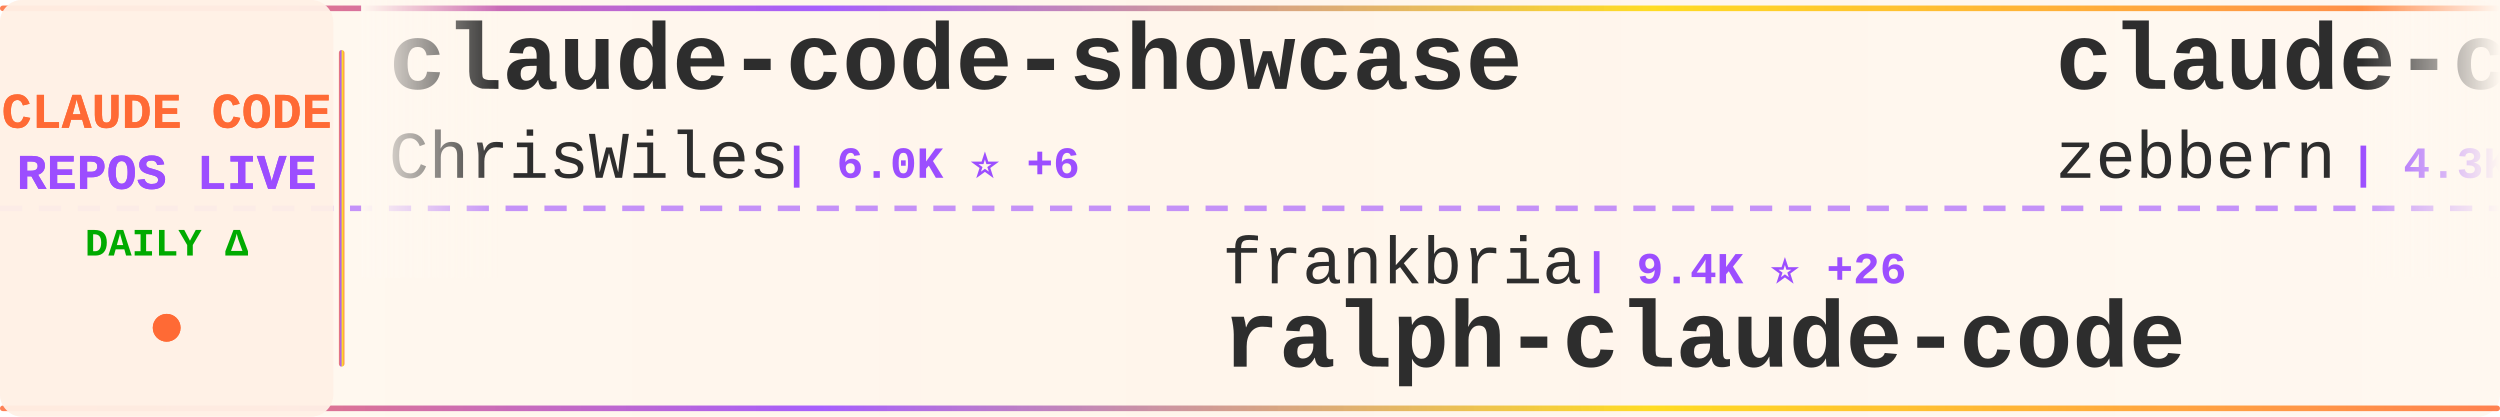
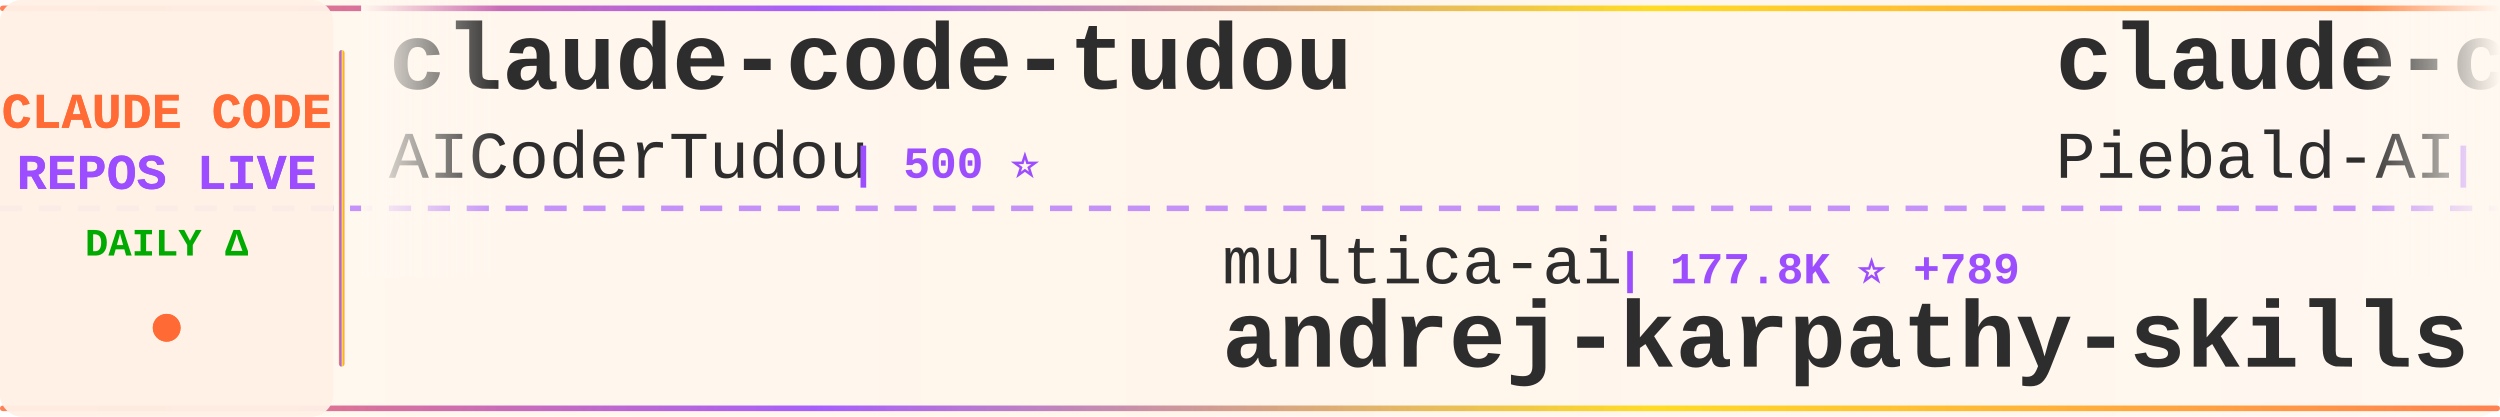
<svg xmlns="http://www.w3.org/2000/svg" width="900" height="150">
  <defs>
    <linearGradient id="tickerBg" x1="0%" y1="0%" x2="100%" y2="0%">
      <stop offset="0%" style="stop-color:#fff8f0;stop-opacity:0.98" />
      <stop offset="50%" style="stop-color:#fff5eb;stop-opacity:1" />
      <stop offset="100%" style="stop-color:#fff8f0;stop-opacity:0.98" />
    </linearGradient>
    <linearGradient id="borderGrad" x1="0%" y1="0%" x2="100%" y2="0%">
      <stop offset="0%" style="stop-color:#FF6B35;stop-opacity:0.85">
        <animate attributeName="stop-opacity" values="0.85;1;0.85" dur="2s" repeatCount="indefinite" />
      </stop>
      <stop offset="33%" style="stop-color:#9C4EFF;stop-opacity:0.9">
        <animate attributeName="stop-opacity" values="0.9;1;0.9" dur="2.2s" repeatCount="indefinite" />
      </stop>
      <stop offset="66%" style="stop-color:#FFD700;stop-opacity:0.85">
        <animate attributeName="stop-opacity" values="0.85;1;0.85" dur="1.8s" repeatCount="indefinite" />
      </stop>
      <stop offset="100%" style="stop-color:#FF6B35;stop-opacity:0.85">
        <animate attributeName="stop-opacity" values="0.85;1;0.85" dur="2s" repeatCount="indefinite" />
      </stop>
    </linearGradient>
    <filter id="textGlow">
      <feGaussianBlur stdDeviation="0.15" result="coloredBlur" />
      <feMerge>
        <feMergeNode in="coloredBlur" />
        <feMergeNode in="SourceGraphic" />
      </feMerge>
    </filter>
    <filter id="metricGlow">
      <feGaussianBlur stdDeviation="0.2" result="coloredBlur" />
      <feMerge>
        <feMergeNode in="coloredBlur" />
        <feMergeNode in="SourceGraphic" />
      </feMerge>
    </filter>
    <linearGradient id="leftFade" x1="0%" y1="0%" x2="100%" y2="0%">
      <stop offset="0%" style="stop-color:#fff8f0;stop-opacity:1" />
      <stop offset="100%" style="stop-color:#fff8f0;stop-opacity:0" />
    </linearGradient>
    <linearGradient id="rightFade" x1="0%" y1="0%" x2="100%" y2="0%">
      <stop offset="0%" style="stop-color:#fff8f0;stop-opacity:0" />
      <stop offset="100%" style="stop-color:#fff8f0;stop-opacity:1" />
    </linearGradient>
  </defs>
  <rect width="900" height="150" fill="url(#tickerBg)" rx="8" />
  <rect x="0" y="2" width="900" height="2" fill="url(#borderGrad)" rx="1" />
  <rect x="0" y="146" width="900" height="2" fill="url(#borderGrad)" rx="1" />
  <line x1="0" y1="75" x2="900" y2="75" stroke="#9C4EFF" stroke-width="2" stroke-dasharray="8 6" opacity="0.6" />
  <rect x="0" y="0" width="120" height="150" fill="#fff0e6" opacity="0.95" rx="8" />
  <text x="60" y="46" font-family="'Courier New', monospace" font-size="18" font-weight="bold" fill="#FF6B35" text-anchor="middle" filter="url(#textGlow)">
    CLAUDE CODE
  </text>
  <text x="60" y="68" font-family="'Courier New', monospace" font-size="18" font-weight="bold" fill="#9C4EFF" text-anchor="middle" filter="url(#textGlow)">
    REPOS LIVE
  </text>
  <text x="60" y="92" font-family="'Courier New', monospace" font-size="14" font-weight="bold" fill="#00aa00" text-anchor="middle">
    DAILY Δ
  </text>
  <circle cx="60" cy="118" r="5" fill="#FF6B35" filter="url(#metricGlow)">
    <animate attributeName="r" values="4;6;4" dur="1.5s" repeatCount="indefinite" />
    <animate attributeName="opacity" values="0.6;1;0.6" dur="1.5s" repeatCount="indefinite" />
  </circle>
  <rect x="122" y="18" width="2" height="114" fill="url(#borderGrad)" rx="1" />
  <clipPath id="tickerClip">
    <rect x="130" y="0" width="770" height="150" />
  </clipPath>
  <g clip-path="url(#tickerClip)">
    <g id="tickerItems">
      <animateTransform attributeName="transform" attributeType="XML" type="translate" from="0 0" to="-3000 0" dur="54s" repeatCount="indefinite" />
      <g transform="translate(0, 0)">
+         <text x="140" y="32" font-family="'Courier New', monospace" font-size="34" font-weight="bold" fill="#2d2d2d">claude-code-tudou</text>
+         <text x="140" y="64" font-family="'Courier New', monospace" font-size="24" font-weight="normal" fill="#2d2d2d" opacity="1.0">AICoderTudou</text>
+         <text x="306" y="64" font-family="'Courier New', monospace" font-size="16" font-weight="bold" fill="#9C4EFF"> | 500 ⭐</text>
+       </g>
+       <g transform="translate(300, 0)">
+         <text x="140" y="102" font-family="'Courier New', monospace" font-size="24" font-weight="normal" fill="#2d2d2d" opacity="1.0">multica-ai</text>
+         <text x="282" y="102" font-family="'Courier New', monospace" font-size="16" font-weight="bold" fill="#9C4EFF"> | 177.8K ⭐ +789</text>
+         <text x="140" y="132" font-family="'Courier New', monospace" font-size="34" font-weight="bold" fill="#2d2d2d">andrej-karpathy-skills</text>
+       </g>
+       <g transform="translate(600, 0)">
+         <text x="140" y="32" font-family="'Courier New', monospace" font-size="34" font-weight="bold" fill="#2d2d2d">claude-code-system-promp...</text>
+         <text x="140" y="64" font-family="'Courier New', monospace" font-size="24" font-weight="normal" fill="#2d2d2d" opacity="1.0">Piebald-AI</text>
+         <text x="282" y="64" font-family="'Courier New', monospace" font-size="16" font-weight="bold" fill="#9C4EFF"> | 11.2K ⭐ +35</text>
+       </g>
+       <g transform="translate(900, 0)">
+         <text x="140" y="102" font-family="'Courier New', monospace" font-size="24" font-weight="normal" fill="#2d2d2d" opacity="1.0">AprilNEA</text>
+         <text x="258" y="102" font-family="'Courier New', monospace" font-size="16" font-weight="bold" fill="#9C4EFF"> | 388 ⭐ +1</text>
+         <text x="140" y="132" font-family="'Courier New', monospace" font-size="34" font-weight="bold" fill="#2d2d2d">claude-code-source</text>
+       </g>
+       <g transform="translate(1200, 0)">
        <text x="140" y="32" font-family="'Courier New', monospace" font-size="34" font-weight="bold" fill="#2d2d2d">claude-code-showcase</text>
        <text x="140" y="64" font-family="'Courier New', monospace" font-size="24" font-weight="normal" fill="#2d2d2d" opacity="1.0">ChrisWiles</text>
-         <text x="282" y="64" font-family="'Courier New', monospace" font-size="16" font-weight="bold" fill="#9C4EFF"> | 6.0K ⭐ +6</text>
-       </g>
-       <g transform="translate(300, 0)">
-         <text x="140" y="102" font-family="'Courier New', monospace" font-size="24" font-weight="normal" fill="#2d2d2d" opacity="1.0">frankbria</text>
-         <text x="270" y="102" font-family="'Courier New', monospace" font-size="16" font-weight="bold" fill="#9C4EFF"> | 9.4K ⭐ +26</text>
-         <text x="140" y="132" font-family="'Courier New', monospace" font-size="34" font-weight="bold" fill="#2d2d2d">ralph-claude-code</text>
-       </g>
-       <g transform="translate(600, 0)">
-         <text x="140" y="32" font-family="'Courier New', monospace" font-size="34" font-weight="bold" fill="#2d2d2d">claude-code-guide</text>
-         <text x="140" y="64" font-family="'Courier New', monospace" font-size="24" font-weight="normal" fill="#2d2d2d" opacity="1.0">zebbern</text>
-         <text x="246" y="64" font-family="'Courier New', monospace" font-size="16" font-weight="bold" fill="#9C4EFF"> | 4.3K ⭐ +4</text>
-       </g>
-       <g transform="translate(900, 0)">
-         <text x="140" y="102" font-family="'Courier New', monospace" font-size="24" font-weight="normal" fill="#2d2d2d" opacity="1.0">lorryjovens-hub</text>
-         <text x="342" y="102" font-family="'Courier New', monospace" font-size="16" font-weight="bold" fill="#9C4EFF"> | 1.6K ⭐ +1</text>
-         <text x="140" y="132" font-family="'Courier New', monospace" font-size="34" font-weight="bold" fill="#2d2d2d">claude-code-rust</text>
-       </g>
-       <g transform="translate(1200, 0)">
-         <text x="140" y="32" font-family="'Courier New', monospace" font-size="34" font-weight="bold" fill="#2d2d2d">claude-code-hub</text>
-         <text x="140" y="64" font-family="'Courier New', monospace" font-size="24" font-weight="normal" fill="#2d2d2d" opacity="1.0">ding113</text>
-         <text x="246" y="64" font-family="'Courier New', monospace" font-size="16" font-weight="bold" fill="#9C4EFF"> | 3.1K ⭐ +13</text>
+         <text x="282" y="64" font-family="'Courier New', monospace" font-size="16" font-weight="bold" fill="#9C4EFF"> | 6.0K ⭐ +5</text>
      </g>
      <g transform="translate(1500, 0)">
-         <text x="140" y="102" font-family="'Courier New', monospace" font-size="24" font-weight="normal" fill="#2d2d2d" opacity="1.0">Yeachan-Heo</text>
-         <text x="294" y="102" font-family="'Courier New', monospace" font-size="16" font-weight="bold" fill="#9C4EFF"> | 36.6K ⭐ +53</text>
-         <text x="140" y="132" font-family="'Courier New', monospace" font-size="34" font-weight="bold" fill="#2d2d2d">oh-my-claudecode</text>
+         <text x="140" y="102" font-family="'Courier New', monospace" font-size="24" font-weight="normal" fill="#2d2d2d" opacity="1.0">Windy3f3f3f3f</text>
+         <text x="318" y="102" font-family="'Courier New', monospace" font-size="16" font-weight="bold" fill="#9C4EFF"> | 2.7K ⭐ +11</text>
+         <text x="140" y="132" font-family="'Courier New', monospace" font-size="34" font-weight="bold" fill="#2d2d2d">how-claude-code-works</text>
      </g>
      <g transform="translate(1800, 0)">
-         <text x="140" y="32" font-family="'Courier New', monospace" font-size="34" font-weight="bold" fill="#2d2d2d">claude-code-telegram</text>
-         <text x="140" y="64" font-family="'Courier New', monospace" font-size="24" font-weight="normal" fill="#2d2d2d" opacity="1.0">RichardAtCT</text>
-         <text x="294" y="64" font-family="'Courier New', monospace" font-size="16" font-weight="bold" fill="#9C4EFF"> | 2.7K ⭐</text>
+         <text x="140" y="32" font-family="'Courier New', monospace" font-size="34" font-weight="bold" fill="#2d2d2d">Open-ClaudeCode</text>
+         <text x="140" y="64" font-family="'Courier New', monospace" font-size="24" font-weight="normal" fill="#2d2d2d" opacity="1.0">LING71671</text>
+         <text x="270" y="64" font-family="'Courier New', monospace" font-size="16" font-weight="bold" fill="#9C4EFF"> | 891 ⭐ +1</text>
      </g>
      <g transform="translate(2100, 0)">
-         <text x="140" y="102" font-family="'Courier New', monospace" font-size="24" font-weight="normal" fill="#2d2d2d" opacity="1.0">anthropics</text>
-         <text x="282" y="102" font-family="'Courier New', monospace" font-size="16" font-weight="bold" fill="#9C4EFF"> | 152.2K ⭐ +519</text>
-         <text x="140" y="132" font-family="'Courier New', monospace" font-size="34" font-weight="bold" fill="#2d2d2d">skills</text>
+         <text x="140" y="102" font-family="'Courier New', monospace" font-size="24" font-weight="normal" fill="#2d2d2d" opacity="1.0">alejandrobalderas</text>
+         <text x="366" y="102" font-family="'Courier New', monospace" font-size="16" font-weight="bold" fill="#9C4EFF"> | 2.2K ⭐ +4</text>
+         <text x="140" y="132" font-family="'Courier New', monospace" font-size="34" font-weight="bold" fill="#2d2d2d">claude-code-from-source</text>
      </g>
      <g transform="translate(2400, 0)">
-         <text x="140" y="32" font-family="'Courier New', monospace" font-size="34" font-weight="bold" fill="#2d2d2d">claude-code-analysis</text>
-         <text x="140" y="64" font-family="'Courier New', monospace" font-size="24" font-weight="normal" fill="#2d2d2d" opacity="1.0">liuup</text>
-         <text x="222" y="64" font-family="'Courier New', monospace" font-size="16" font-weight="bold" fill="#9C4EFF"> | 3.2K ⭐ +23</text>
+         <text x="140" y="32" font-family="'Courier New', monospace" font-size="34" font-weight="bold" fill="#2d2d2d">claude-code-tips</text>
+         <text x="140" y="64" font-family="'Courier New', monospace" font-size="24" font-weight="normal" fill="#2d2d2d" opacity="1.0">ykdojo</text>
+         <text x="234" y="64" font-family="'Courier New', monospace" font-size="16" font-weight="bold" fill="#9C4EFF"> | 8.8K ⭐ +24</text>
      </g>
      <g transform="translate(2700, 0)">
-         <text x="140" y="102" font-family="'Courier New', monospace" font-size="24" font-weight="normal" fill="#2d2d2d" opacity="1.0">anthropics</text>
-         <text x="282" y="102" font-family="'Courier New', monospace" font-size="16" font-weight="bold" fill="#9C4EFF"> | 5.3K ⭐ +9</text>
-         <text x="140" y="132" font-family="'Courier New', monospace" font-size="34" font-weight="bold" fill="#2d2d2d">claude-code-security-rev...</text>
+         <text x="140" y="102" font-family="'Courier New', monospace" font-size="24" font-weight="normal" fill="#2d2d2d" opacity="1.0">zebbern</text>
+         <text x="246" y="102" font-family="'Courier New', monospace" font-size="16" font-weight="bold" fill="#9C4EFF"> | 4.3K ⭐ +6</text>
+         <text x="140" y="132" font-family="'Courier New', monospace" font-size="34" font-weight="bold" fill="#2d2d2d">claude-code-guide</text>
      </g>
      <g transform="translate(3000, 0)">
-         <text x="140" y="32" font-family="'Courier New', monospace" font-size="34" font-weight="bold" fill="#2d2d2d">claude-code-showcase</text>
-         <text x="140" y="64" font-family="'Courier New', monospace" font-size="24" font-weight="normal" fill="#2d2d2d" opacity="1.0">ChrisWiles</text>
-         <text x="282" y="64" font-family="'Courier New', monospace" font-size="16" font-weight="bold" fill="#9C4EFF"> | 6.0K ⭐ +6</text>
+         <text x="140" y="32" font-family="'Courier New', monospace" font-size="34" font-weight="bold" fill="#2d2d2d">claude-code-tudou</text>
+         <text x="140" y="64" font-family="'Courier New', monospace" font-size="24" font-weight="normal" fill="#2d2d2d" opacity="1.0">AICoderTudou</text>
+         <text x="306" y="64" font-family="'Courier New', monospace" font-size="16" font-weight="bold" fill="#9C4EFF"> | 500 ⭐</text>
      </g>
      <g transform="translate(3300, 0)">
-         <text x="140" y="102" font-family="'Courier New', monospace" font-size="24" font-weight="normal" fill="#2d2d2d" opacity="1.0">frankbria</text>
-         <text x="270" y="102" font-family="'Courier New', monospace" font-size="16" font-weight="bold" fill="#9C4EFF"> | 9.4K ⭐ +26</text>
-         <text x="140" y="132" font-family="'Courier New', monospace" font-size="34" font-weight="bold" fill="#2d2d2d">ralph-claude-code</text>
+         <text x="140" y="102" font-family="'Courier New', monospace" font-size="24" font-weight="normal" fill="#2d2d2d" opacity="1.0">multica-ai</text>
+         <text x="282" y="102" font-family="'Courier New', monospace" font-size="16" font-weight="bold" fill="#9C4EFF"> | 177.8K ⭐ +789</text>
+         <text x="140" y="132" font-family="'Courier New', monospace" font-size="34" font-weight="bold" fill="#2d2d2d">andrej-karpathy-skills</text>
      </g>
      <g transform="translate(3600, 0)">
-         <text x="140" y="32" font-family="'Courier New', monospace" font-size="34" font-weight="bold" fill="#2d2d2d">claude-code-guide</text>
-         <text x="140" y="64" font-family="'Courier New', monospace" font-size="24" font-weight="normal" fill="#2d2d2d" opacity="1.0">zebbern</text>
-         <text x="246" y="64" font-family="'Courier New', monospace" font-size="16" font-weight="bold" fill="#9C4EFF"> | 4.3K ⭐ +4</text>
+         <text x="140" y="32" font-family="'Courier New', monospace" font-size="34" font-weight="bold" fill="#2d2d2d">claude-code-system-promp...</text>
+         <text x="140" y="64" font-family="'Courier New', monospace" font-size="24" font-weight="normal" fill="#2d2d2d" opacity="1.0">Piebald-AI</text>
+         <text x="282" y="64" font-family="'Courier New', monospace" font-size="16" font-weight="bold" fill="#9C4EFF"> | 11.2K ⭐ +35</text>
      </g>
      <g transform="translate(3900, 0)">
-         <text x="140" y="102" font-family="'Courier New', monospace" font-size="24" font-weight="normal" fill="#2d2d2d" opacity="1.0">lorryjovens-hub</text>
-         <text x="342" y="102" font-family="'Courier New', monospace" font-size="16" font-weight="bold" fill="#9C4EFF"> | 1.6K ⭐ +1</text>
-         <text x="140" y="132" font-family="'Courier New', monospace" font-size="34" font-weight="bold" fill="#2d2d2d">claude-code-rust</text>
+         <text x="140" y="102" font-family="'Courier New', monospace" font-size="24" font-weight="normal" fill="#2d2d2d" opacity="1.0">AprilNEA</text>
+         <text x="258" y="102" font-family="'Courier New', monospace" font-size="16" font-weight="bold" fill="#9C4EFF"> | 388 ⭐ +1</text>
+         <text x="140" y="132" font-family="'Courier New', monospace" font-size="34" font-weight="bold" fill="#2d2d2d">claude-code-source</text>
      </g>
    </g>
  </g>
  <rect x="130" y="0" width="50" height="100" fill="url(#leftFade)" />
  <rect x="850" y="0" width="50" height="100" fill="url(#rightFade)" />
</svg>
